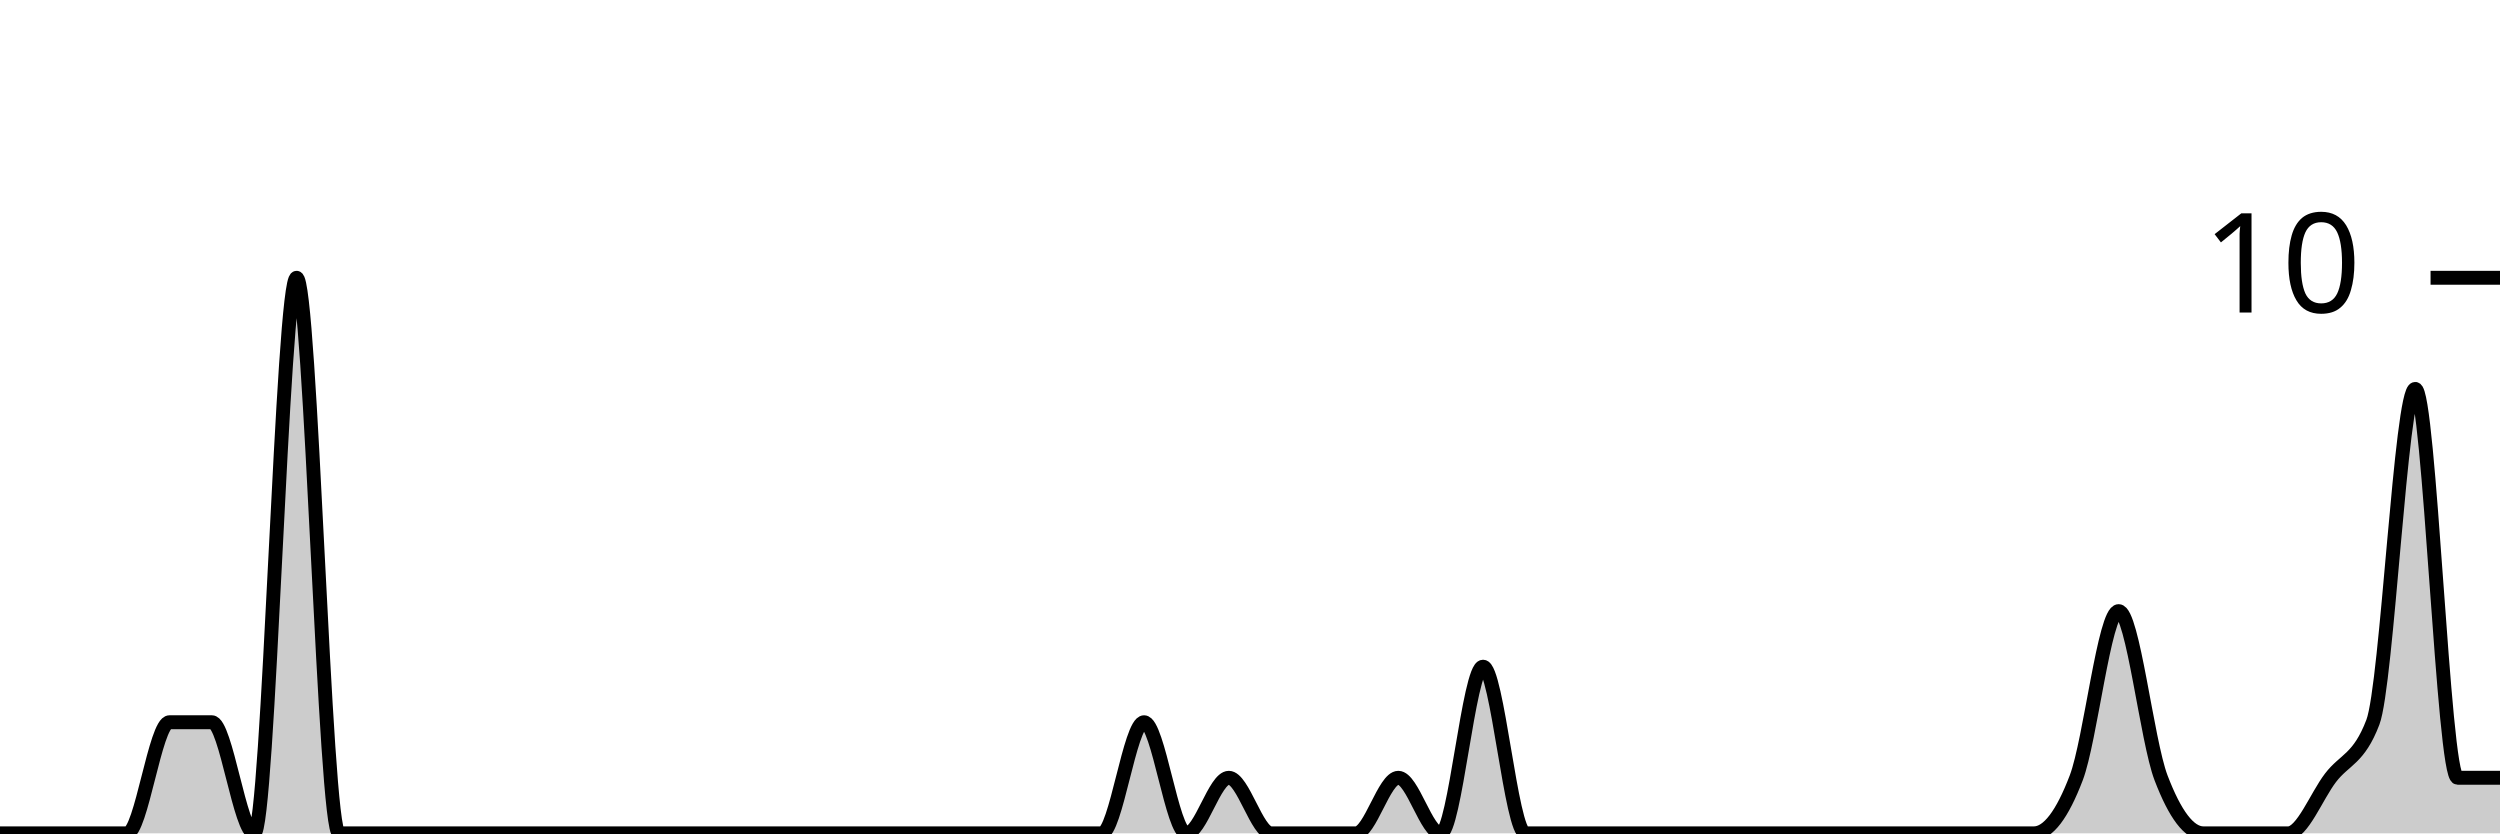
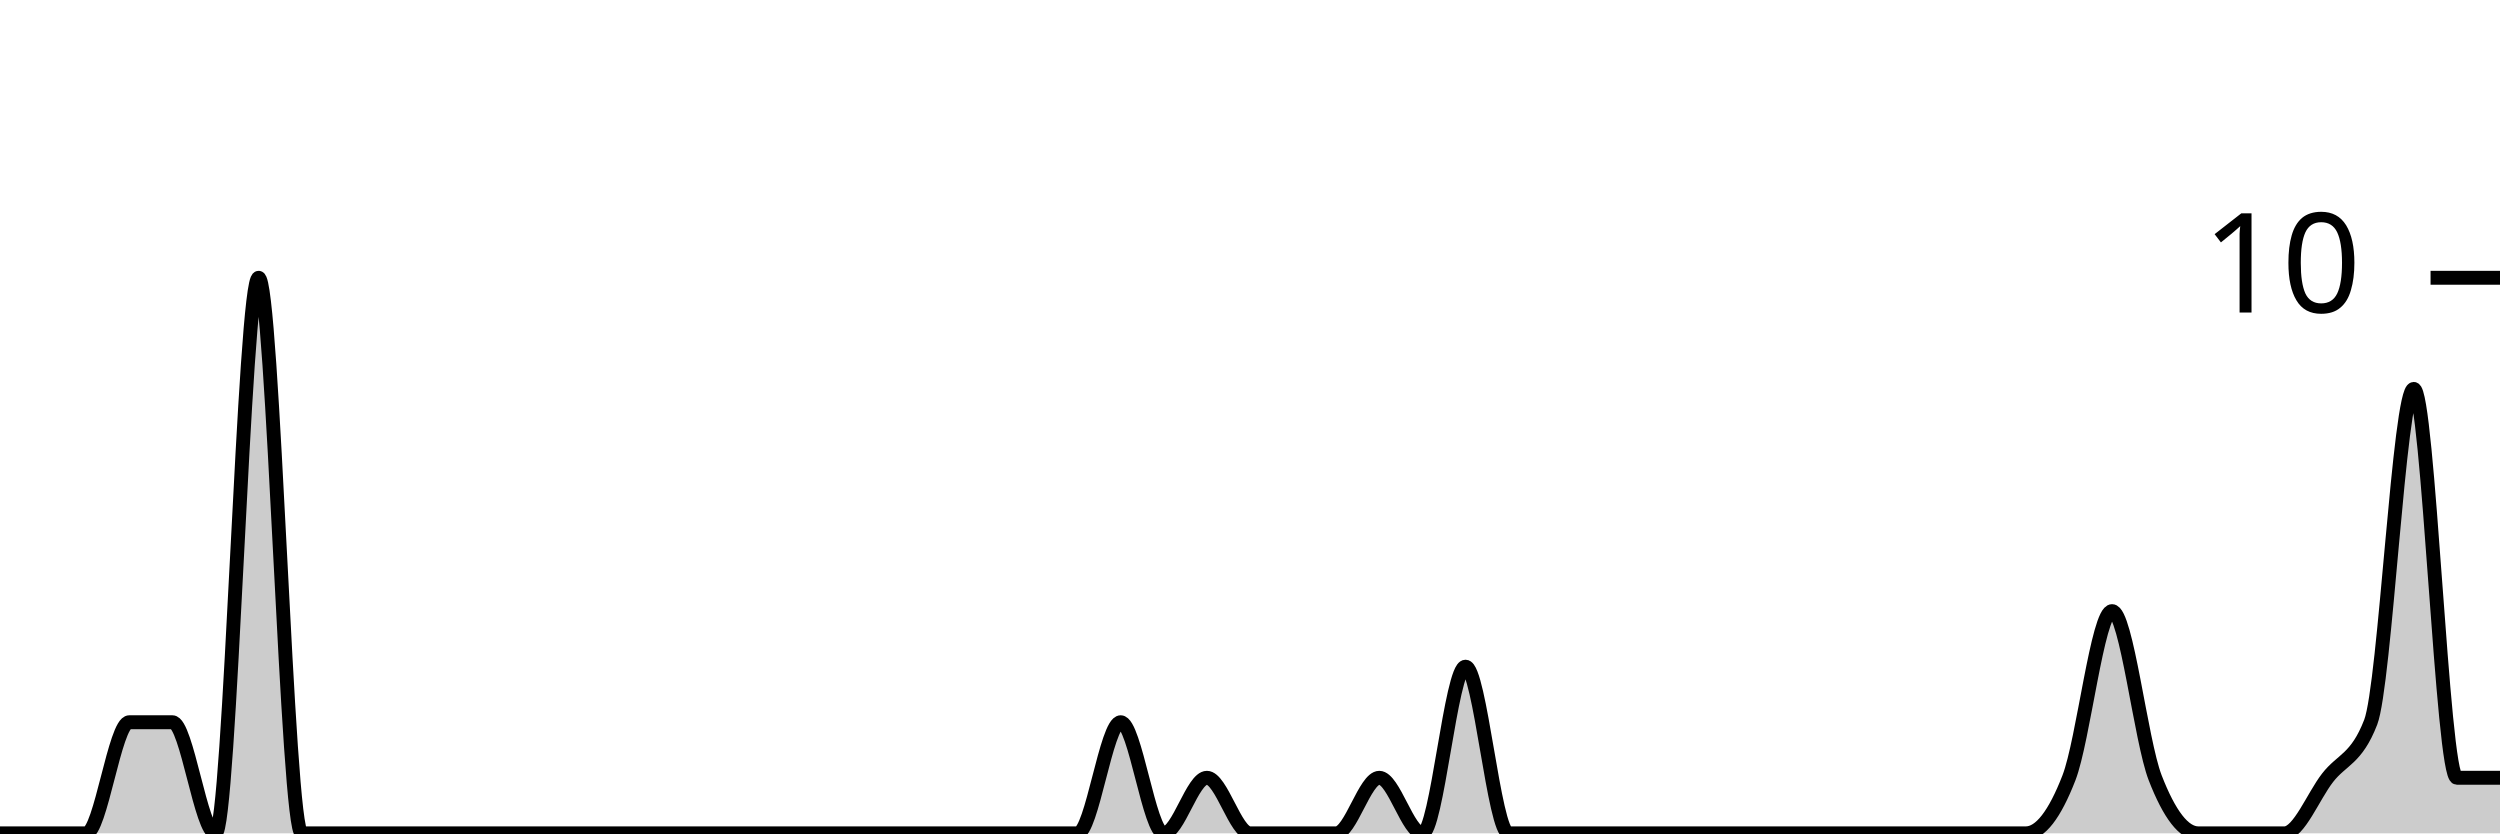
<svg xmlns="http://www.w3.org/2000/svg" viewBox="0 0 180 60">
  <g transform="translate(0,20)">
-     <path class="area" fill="rgba(0, 0, 0, 0.2)" d="M0,40C1.017,40,2.034,40,3.051,40C4.068,40,5.085,40,6.102,40C7.119,40,8.136,40,9.153,40C10.169,40,11.186,32,12.203,32C13.22,32,14.237,32,15.254,32C16.271,32,17.288,40,18.305,40C19.322,40,20.339,0,21.356,0C22.373,0,23.39,40,24.407,40C25.424,40,26.441,40,27.458,40C28.475,40,29.492,40,30.508,40C31.525,40,32.542,40,33.559,40C34.576,40,35.593,40,36.61,40C37.627,40,38.644,40,39.661,40C40.678,40,41.695,40,42.712,40C43.729,40,44.746,40,45.763,40C46.78,40,47.797,40,48.814,40C49.831,40,50.847,40,51.864,40C52.881,40,53.898,40,54.915,40C55.932,40,56.949,40,57.966,40C58.983,40,60,40,61.017,40C62.034,40,63.051,40,64.068,40C65.085,40,66.102,40,67.119,40C68.136,40,69.153,40,70.169,40C71.186,40,72.203,40,73.22,40C74.237,40,75.254,40,76.271,40C77.288,40,78.305,40,79.322,40C80.339,40,81.356,32,82.373,32C83.39,32,84.407,40,85.424,40C86.441,40,87.458,36,88.475,36C89.492,36,90.508,40,91.525,40C92.542,40,93.559,40,94.576,40C95.593,40,96.61,40,97.627,40C98.644,40,99.661,36,100.678,36C101.695,36,102.712,40,103.729,40C104.746,40,105.763,28,106.78,28C107.797,28,108.814,40,109.831,40C110.847,40,111.864,40,112.881,40C113.898,40,114.915,40,115.932,40C116.949,40,117.966,40,118.983,40C120,40,121.017,40,122.034,40C123.051,40,124.068,40,125.085,40C126.102,40,127.119,40,128.136,40C129.153,40,130.169,40,131.186,40C132.203,40,133.22,40,134.237,40C135.254,40,136.271,40,137.288,40C138.305,40,139.322,40,140.339,40C141.356,40,142.373,40,143.39,40C144.407,40,145.424,40,146.441,40C147.458,40,148.475,38.667,149.492,36C150.508,33.333,151.525,24,152.542,24C153.559,24,154.576,33.333,155.593,36C156.61,38.667,157.627,40,158.644,40C159.661,40,160.678,40,161.695,40C162.712,40,163.729,40,164.746,40C165.763,40,166.78,37.333,167.797,36C168.814,34.667,169.831,34.667,170.847,32C171.864,29.333,172.881,8,173.898,8C174.915,8,175.932,36,176.949,36C177.966,36,178.983,36,180,36L180,40C178.983,40,177.966,40,176.949,40C175.932,40,174.915,40,173.898,40C172.881,40,171.864,40,170.847,40C169.831,40,168.814,40,167.797,40C166.78,40,165.763,40,164.746,40C163.729,40,162.712,40,161.695,40C160.678,40,159.661,40,158.644,40C157.627,40,156.61,40,155.593,40C154.576,40,153.559,40,152.542,40C151.525,40,150.508,40,149.492,40C148.475,40,147.458,40,146.441,40C145.424,40,144.407,40,143.39,40C142.373,40,141.356,40,140.339,40C139.322,40,138.305,40,137.288,40C136.271,40,135.254,40,134.237,40C133.22,40,132.203,40,131.186,40C130.169,40,129.153,40,128.136,40C127.119,40,126.102,40,125.085,40C124.068,40,123.051,40,122.034,40C121.017,40,120,40,118.983,40C117.966,40,116.949,40,115.932,40C114.915,40,113.898,40,112.881,40C111.864,40,110.847,40,109.831,40C108.814,40,107.797,40,106.78,40C105.763,40,104.746,40,103.729,40C102.712,40,101.695,40,100.678,40C99.661,40,98.644,40,97.627,40C96.61,40,95.593,40,94.576,40C93.559,40,92.542,40,91.525,40C90.508,40,89.492,40,88.475,40C87.458,40,86.441,40,85.424,40C84.407,40,83.39,40,82.373,40C81.356,40,80.339,40,79.322,40C78.305,40,77.288,40,76.271,40C75.254,40,74.237,40,73.22,40C72.203,40,71.186,40,70.169,40C69.153,40,68.136,40,67.119,40C66.102,40,65.085,40,64.068,40C63.051,40,62.034,40,61.017,40C60,40,58.983,40,57.966,40C56.949,40,55.932,40,54.915,40C53.898,40,52.881,40,51.864,40C50.847,40,49.831,40,48.814,40C47.797,40,46.78,40,45.763,40C44.746,40,43.729,40,42.712,40C41.695,40,40.678,40,39.661,40C38.644,40,37.627,40,36.61,40C35.593,40,34.576,40,33.559,40C32.542,40,31.525,40,30.508,40C29.492,40,28.475,40,27.458,40C26.441,40,25.424,40,24.407,40C23.39,40,22.373,40,21.356,40C20.339,40,19.322,40,18.305,40C17.288,40,16.271,40,15.254,40C14.237,40,13.22,40,12.203,40C11.186,40,10.169,40,9.153,40C8.136,40,7.119,40,6.102,40C5.085,40,4.068,40,3.051,40C2.034,40,1.017,40,0,40Z" />
-     <path class="line" stroke="black" fill="none" d="M0,40C1.017,40,2.034,40,3.051,40C4.068,40,5.085,40,6.102,40C7.119,40,8.136,40,9.153,40C10.169,40,11.186,32,12.203,32C13.22,32,14.237,32,15.254,32C16.271,32,17.288,40,18.305,40C19.322,40,20.339,0,21.356,0C22.373,0,23.39,40,24.407,40C25.424,40,26.441,40,27.458,40C28.475,40,29.492,40,30.508,40C31.525,40,32.542,40,33.559,40C34.576,40,35.593,40,36.61,40C37.627,40,38.644,40,39.661,40C40.678,40,41.695,40,42.712,40C43.729,40,44.746,40,45.763,40C46.78,40,47.797,40,48.814,40C49.831,40,50.847,40,51.864,40C52.881,40,53.898,40,54.915,40C55.932,40,56.949,40,57.966,40C58.983,40,60,40,61.017,40C62.034,40,63.051,40,64.068,40C65.085,40,66.102,40,67.119,40C68.136,40,69.153,40,70.169,40C71.186,40,72.203,40,73.22,40C74.237,40,75.254,40,76.271,40C77.288,40,78.305,40,79.322,40C80.339,40,81.356,32,82.373,32C83.39,32,84.407,40,85.424,40C86.441,40,87.458,36,88.475,36C89.492,36,90.508,40,91.525,40C92.542,40,93.559,40,94.576,40C95.593,40,96.61,40,97.627,40C98.644,40,99.661,36,100.678,36C101.695,36,102.712,40,103.729,40C104.746,40,105.763,28,106.78,28C107.797,28,108.814,40,109.831,40C110.847,40,111.864,40,112.881,40C113.898,40,114.915,40,115.932,40C116.949,40,117.966,40,118.983,40C120,40,121.017,40,122.034,40C123.051,40,124.068,40,125.085,40C126.102,40,127.119,40,128.136,40C129.153,40,130.169,40,131.186,40C132.203,40,133.22,40,134.237,40C135.254,40,136.271,40,137.288,40C138.305,40,139.322,40,140.339,40C141.356,40,142.373,40,143.39,40C144.407,40,145.424,40,146.441,40C147.458,40,148.475,38.667,149.492,36C150.508,33.333,151.525,24,152.542,24C153.559,24,154.576,33.333,155.593,36C156.61,38.667,157.627,40,158.644,40C159.661,40,160.678,40,161.695,40C162.712,40,163.729,40,164.746,40C165.763,40,166.78,37.333,167.797,36C168.814,34.667,169.831,34.667,170.847,32C171.864,29.333,172.881,8,173.898,8C174.915,8,175.932,36,176.949,36C177.966,36,178.983,36,180,36" />
+     <path class="area" fill="rgba(0, 0, 0, 0.2)" d="M0,40C1.034,40,2.069,40,3.103,40C4.138,40,5.172,40,6.207,40C7.241,40,8.276,32,9.31,32C10.345,32,11.379,32,12.414,32C13.448,32,14.483,40,15.517,40C16.552,40,17.586,0,18.621,0C19.655,0,20.69,40,21.724,40C22.759,40,23.793,40,24.828,40C25.862,40,26.897,40,27.931,40C28.966,40,30,40,31.034,40C32.069,40,33.103,40,34.138,40C35.172,40,36.207,40,37.241,40C38.276,40,39.31,40,40.345,40C41.379,40,42.414,40,43.448,40C44.483,40,45.517,40,46.552,40C47.586,40,48.621,40,49.655,40C50.69,40,51.724,40,52.759,40C53.793,40,54.828,40,55.862,40C56.897,40,57.931,40,58.966,40C60,40,61.034,40,62.069,40C63.103,40,64.138,40,65.172,40C66.207,40,67.241,40,68.276,40C69.31,40,70.345,40,71.379,40C72.414,40,73.448,40,74.483,40C75.517,40,76.552,40,77.586,40C78.621,40,79.655,32,80.69,32C81.724,32,82.759,40,83.793,40C84.828,40,85.862,36,86.897,36C87.931,36,88.966,40,90,40C91.034,40,92.069,40,93.103,40C94.138,40,95.172,40,96.207,40C97.241,40,98.276,36,99.31,36C100.345,36,101.379,40,102.414,40C103.448,40,104.483,28,105.517,28C106.552,28,107.586,40,108.621,40C109.655,40,110.69,40,111.724,40C112.759,40,113.793,40,114.828,40C115.862,40,116.897,40,117.931,40C118.966,40,120,40,121.034,40C122.069,40,123.103,40,124.138,40C125.172,40,126.207,40,127.241,40C128.276,40,129.31,40,130.345,40C131.379,40,132.414,40,133.448,40C134.483,40,135.517,40,136.552,40C137.586,40,138.621,40,139.655,40C140.69,40,141.724,40,142.759,40C143.793,40,144.828,40,145.862,40C146.897,40,147.931,38.667,148.966,36C150,33.333,151.034,24,152.069,24C153.103,24,154.138,33.333,155.172,36C156.207,38.667,157.241,40,158.276,40C159.31,40,160.345,40,161.379,40C162.414,40,163.448,40,164.483,40C165.517,40,166.552,37.333,167.586,36C168.621,34.667,169.655,34.667,170.69,32C171.724,29.333,172.759,8,173.793,8C174.828,8,175.862,36,176.897,36C177.931,36,178.966,36,180,36L180,40C178.966,40,177.931,40,176.897,40C175.862,40,174.828,40,173.793,40C172.759,40,171.724,40,170.69,40C169.655,40,168.621,40,167.586,40C166.552,40,165.517,40,164.483,40C163.448,40,162.414,40,161.379,40C160.345,40,159.31,40,158.276,40C157.241,40,156.207,40,155.172,40C154.138,40,153.103,40,152.069,40C151.034,40,150,40,148.966,40C147.931,40,146.897,40,145.862,40C144.828,40,143.793,40,142.759,40C141.724,40,140.69,40,139.655,40C138.621,40,137.586,40,136.552,40C135.517,40,134.483,40,133.448,40C132.414,40,131.379,40,130.345,40C129.31,40,128.276,40,127.241,40C126.207,40,125.172,40,124.138,40C123.103,40,122.069,40,121.034,40C120,40,118.966,40,117.931,40C116.897,40,115.862,40,114.828,40C113.793,40,112.759,40,111.724,40C110.69,40,109.655,40,108.621,40C107.586,40,106.552,40,105.517,40C104.483,40,103.448,40,102.414,40C101.379,40,100.345,40,99.31,40C98.276,40,97.241,40,96.207,40C95.172,40,94.138,40,93.103,40C92.069,40,91.034,40,90,40C88.966,40,87.931,40,86.897,40C85.862,40,84.828,40,83.793,40C82.759,40,81.724,40,80.69,40C79.655,40,78.621,40,77.586,40C76.552,40,75.517,40,74.483,40C73.448,40,72.414,40,71.379,40C70.345,40,69.31,40,68.276,40C67.241,40,66.207,40,65.172,40C64.138,40,63.103,40,62.069,40C61.034,40,60,40,58.966,40C57.931,40,56.897,40,55.862,40C54.828,40,53.793,40,52.759,40C51.724,40,50.69,40,49.655,40C48.621,40,47.586,40,46.552,40C45.517,40,44.483,40,43.448,40C42.414,40,41.379,40,40.345,40C39.31,40,38.276,40,37.241,40C36.207,40,35.172,40,34.138,40C33.103,40,32.069,40,31.034,40C30,40,28.966,40,27.931,40C26.897,40,25.862,40,24.828,40C23.793,40,22.759,40,21.724,40C20.69,40,19.655,40,18.621,40C17.586,40,16.552,40,15.517,40C14.483,40,13.448,40,12.414,40C11.379,40,10.345,40,9.31,40C8.276,40,7.241,40,6.207,40C5.172,40,4.138,40,3.103,40C2.069,40,1.034,40,0,40Z" />
+     <path class="line" stroke="black" fill="none" d="M0,40C1.034,40,2.069,40,3.103,40C4.138,40,5.172,40,6.207,40C7.241,40,8.276,32,9.31,32C10.345,32,11.379,32,12.414,32C13.448,32,14.483,40,15.517,40C16.552,40,17.586,0,18.621,0C19.655,0,20.69,40,21.724,40C22.759,40,23.793,40,24.828,40C25.862,40,26.897,40,27.931,40C28.966,40,30,40,31.034,40C32.069,40,33.103,40,34.138,40C35.172,40,36.207,40,37.241,40C38.276,40,39.31,40,40.345,40C41.379,40,42.414,40,43.448,40C44.483,40,45.517,40,46.552,40C47.586,40,48.621,40,49.655,40C50.69,40,51.724,40,52.759,40C53.793,40,54.828,40,55.862,40C56.897,40,57.931,40,58.966,40C60,40,61.034,40,62.069,40C63.103,40,64.138,40,65.172,40C66.207,40,67.241,40,68.276,40C69.31,40,70.345,40,71.379,40C72.414,40,73.448,40,74.483,40C75.517,40,76.552,40,77.586,40C78.621,40,79.655,32,80.69,32C81.724,32,82.759,40,83.793,40C84.828,40,85.862,36,86.897,36C87.931,36,88.966,40,90,40C91.034,40,92.069,40,93.103,40C94.138,40,95.172,40,96.207,40C97.241,40,98.276,36,99.31,36C100.345,36,101.379,40,102.414,40C103.448,40,104.483,28,105.517,28C106.552,28,107.586,40,108.621,40C109.655,40,110.69,40,111.724,40C112.759,40,113.793,40,114.828,40C115.862,40,116.897,40,117.931,40C118.966,40,120,40,121.034,40C122.069,40,123.103,40,124.138,40C125.172,40,126.207,40,127.241,40C128.276,40,129.31,40,130.345,40C131.379,40,132.414,40,133.448,40C134.483,40,135.517,40,136.552,40C137.586,40,138.621,40,139.655,40C140.69,40,141.724,40,142.759,40C143.793,40,144.828,40,145.862,40C146.897,40,147.931,38.667,148.966,36C150,33.333,151.034,24,152.069,24C153.103,24,154.138,33.333,155.172,36C156.207,38.667,157.241,40,158.276,40C159.31,40,160.345,40,161.379,40C162.414,40,163.448,40,164.483,40C165.517,40,166.552,37.333,167.586,36C168.621,34.667,169.655,34.667,170.69,32C171.724,29.333,172.759,8,173.793,8C174.828,8,175.862,36,176.897,36C177.931,36,178.966,36,180,36" />
    <path class="axis-ceiling" stroke-width="1" stroke="black" fill="none" d="M175,0L180,0" />
    <text class="axis-ceiling-label" font-family="sans-serif" text-anchor="end" font-size="10px" x="170" y="2.5">10</text>
  </g>
</svg>
